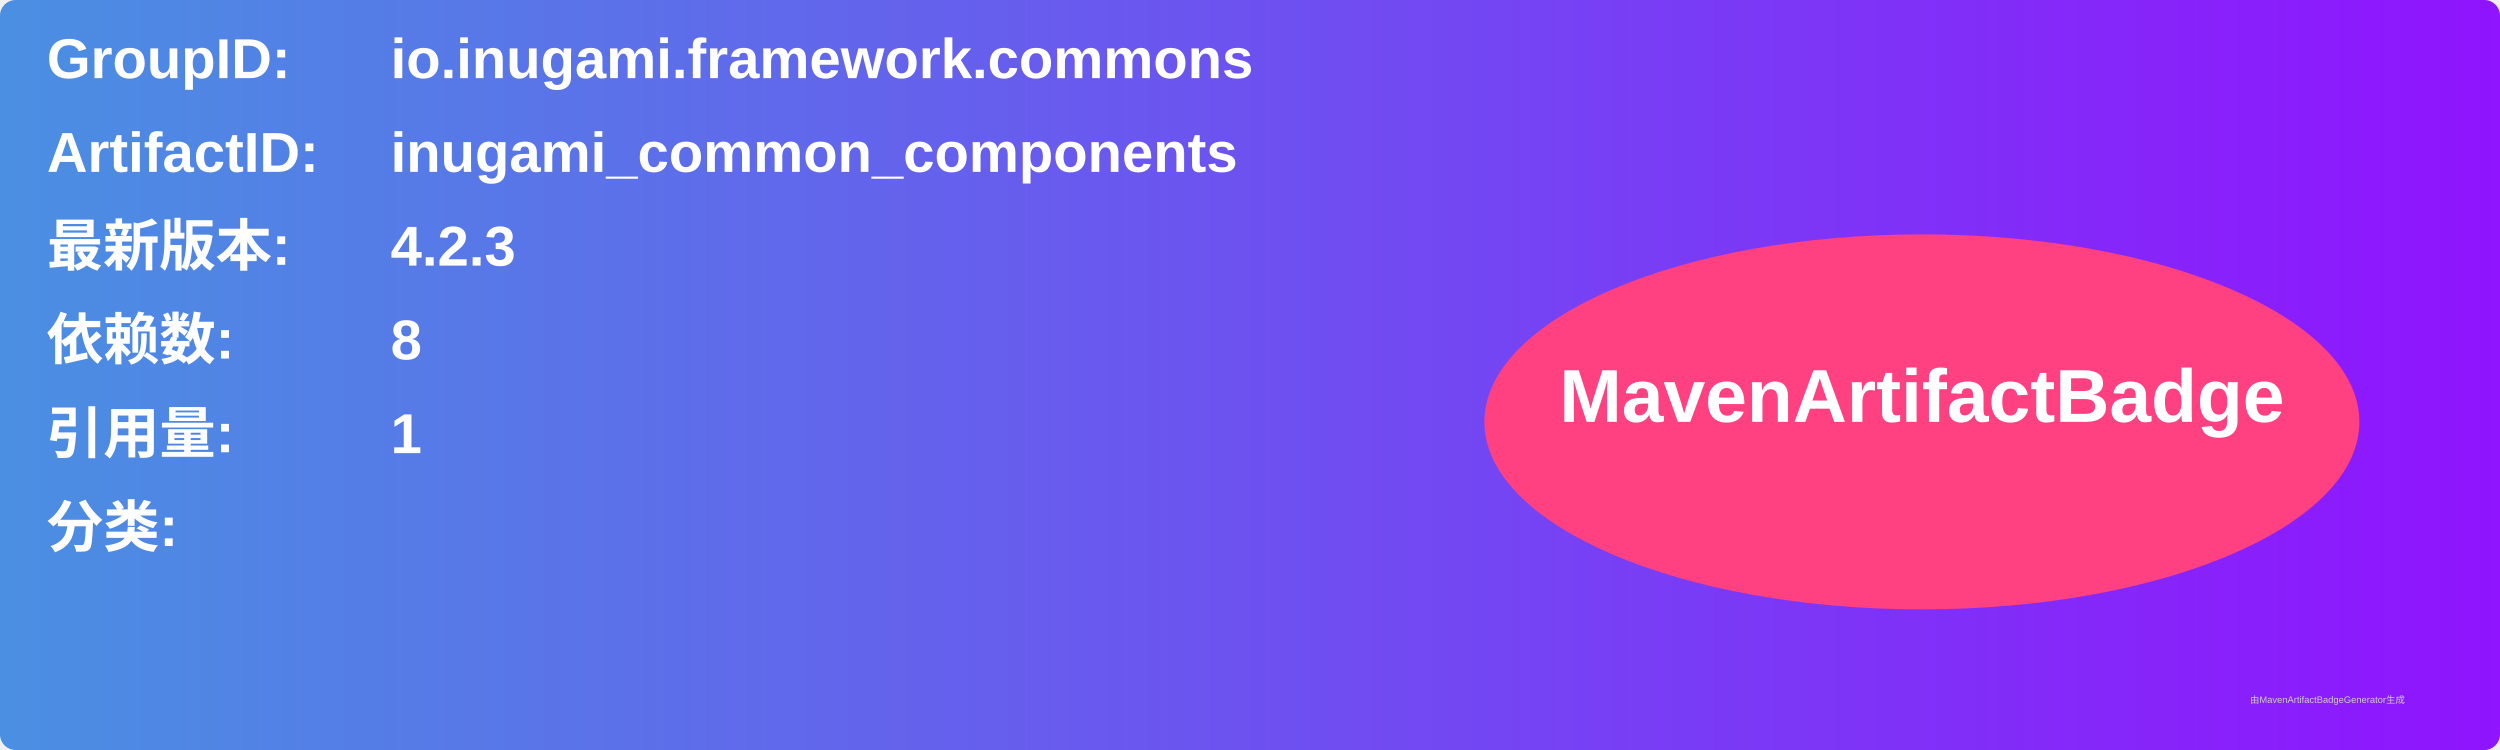
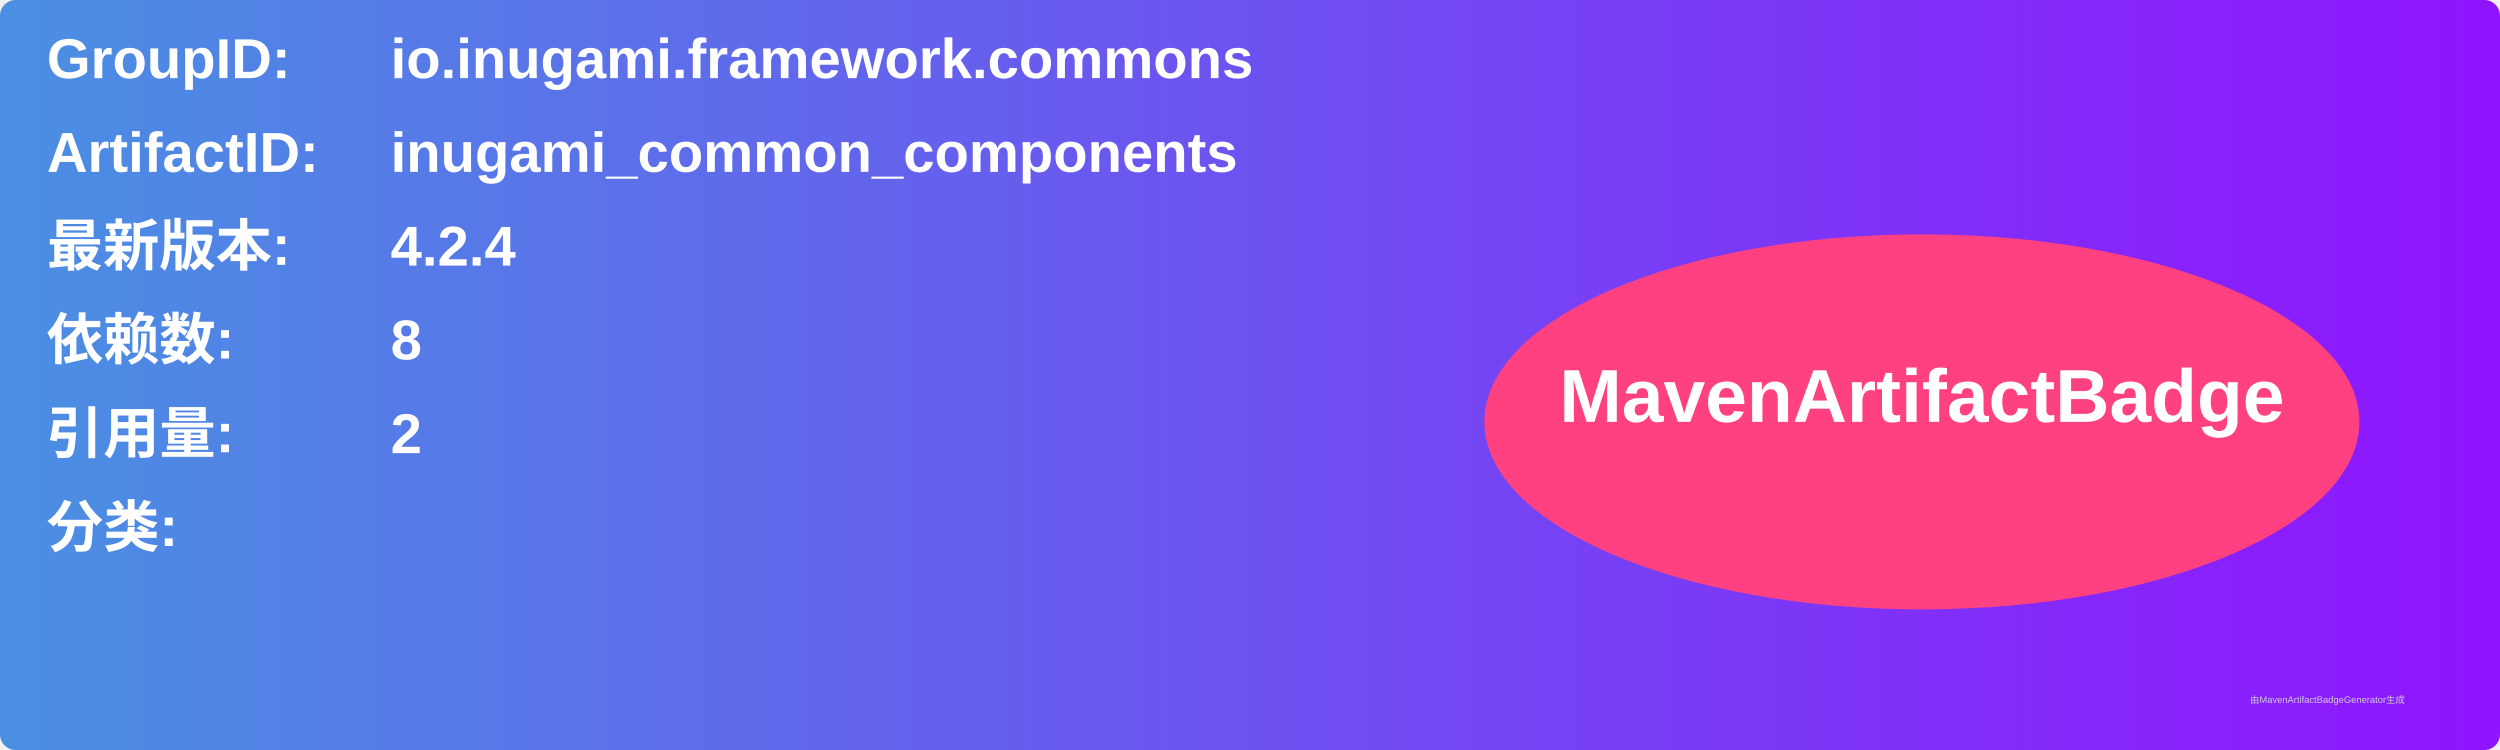
<svg xmlns="http://www.w3.org/2000/svg" width="800" height="240" viewBox="0 0 800 240">
  <linearGradient id="grad" x1="0%" y1="0%" x2="100%" y2="0%">
    <stop offset="0%" stop-color="#4a90e2" />
    <stop offset="100%" stop-color="#9013fe" />
  </linearGradient>
  <rect width="100%" height="100%" rx="5" ry="5" fill="url(#grad)" />
  <g transform="translate(15, 15)">
    <text x="0" y="10" font-family="Arial" font-size="18" fill="white" font-weight="bold" width="260">GroupID:</text>
    <text x="110" y="10" font-family="Arial" font-size="18" fill="white" font-weight="bold" width="460">io.inugami.framework.commons</text>
    <text x="0" y="40" font-family="Arial" font-size="18" fill="white" font-weight="bold" width="260">ArtifactID:</text>
    <text x="110" y="40" font-family="Arial" font-size="18" fill="white" font-weight="bold" width="460">inugami_common_components</text>
    <text x="0" y="70" font-family="Arial" font-size="18" fill="white" font-weight="bold">最新版本:</text>
    <text x="110" y="70" font-family="Arial" font-size="18" fill="white" font-weight="bold">
-       <tspan font-weight="bold">4.2.3</tspan>
+       <tspan font-weight="bold">4.2.4</tspan>
    </text>
    <text x="0" y="100" font-family="Arial" font-size="18" fill="white" font-weight="bold">依赖数: </text>
    <text x="110" y="100" font-family="Arial" font-size="18" fill="white">
      <tspan font-weight="bold">8</tspan>
    </text>
    <text x="0" y="130" font-family="Arial" font-size="18" fill="white" font-weight="bold">引用量: </text>
    <text x="110" y="130" font-family="Arial" font-size="18" fill="white">
-       <tspan font-weight="bold">1</tspan>
+       <tspan font-weight="bold">2</tspan>
    </text>
    <text x="0" y="160" font-family="Arial" font-size="18" fill="white" font-weight="bold">分类:</text>
    <text x="10" y="190" font-family="Arial" font-size="10" fill="white">
      <tspan font-weight="bold" />
    </text>
    <ellipse cx="600" cy="120" rx="140" ry="60" fill="#ff4081" />
    <text x="600" y="120" text-anchor="middle" font-family="Arial" font-size="24" fill="white" font-weight="bold">MavenArtifactBadge</text>
  </g>
  <text x="720" y="225" font-family="Arial" font-size="3" fill="#d0d0d0">由MavenArtifactBadgeGenerator生成</text>
</svg>
